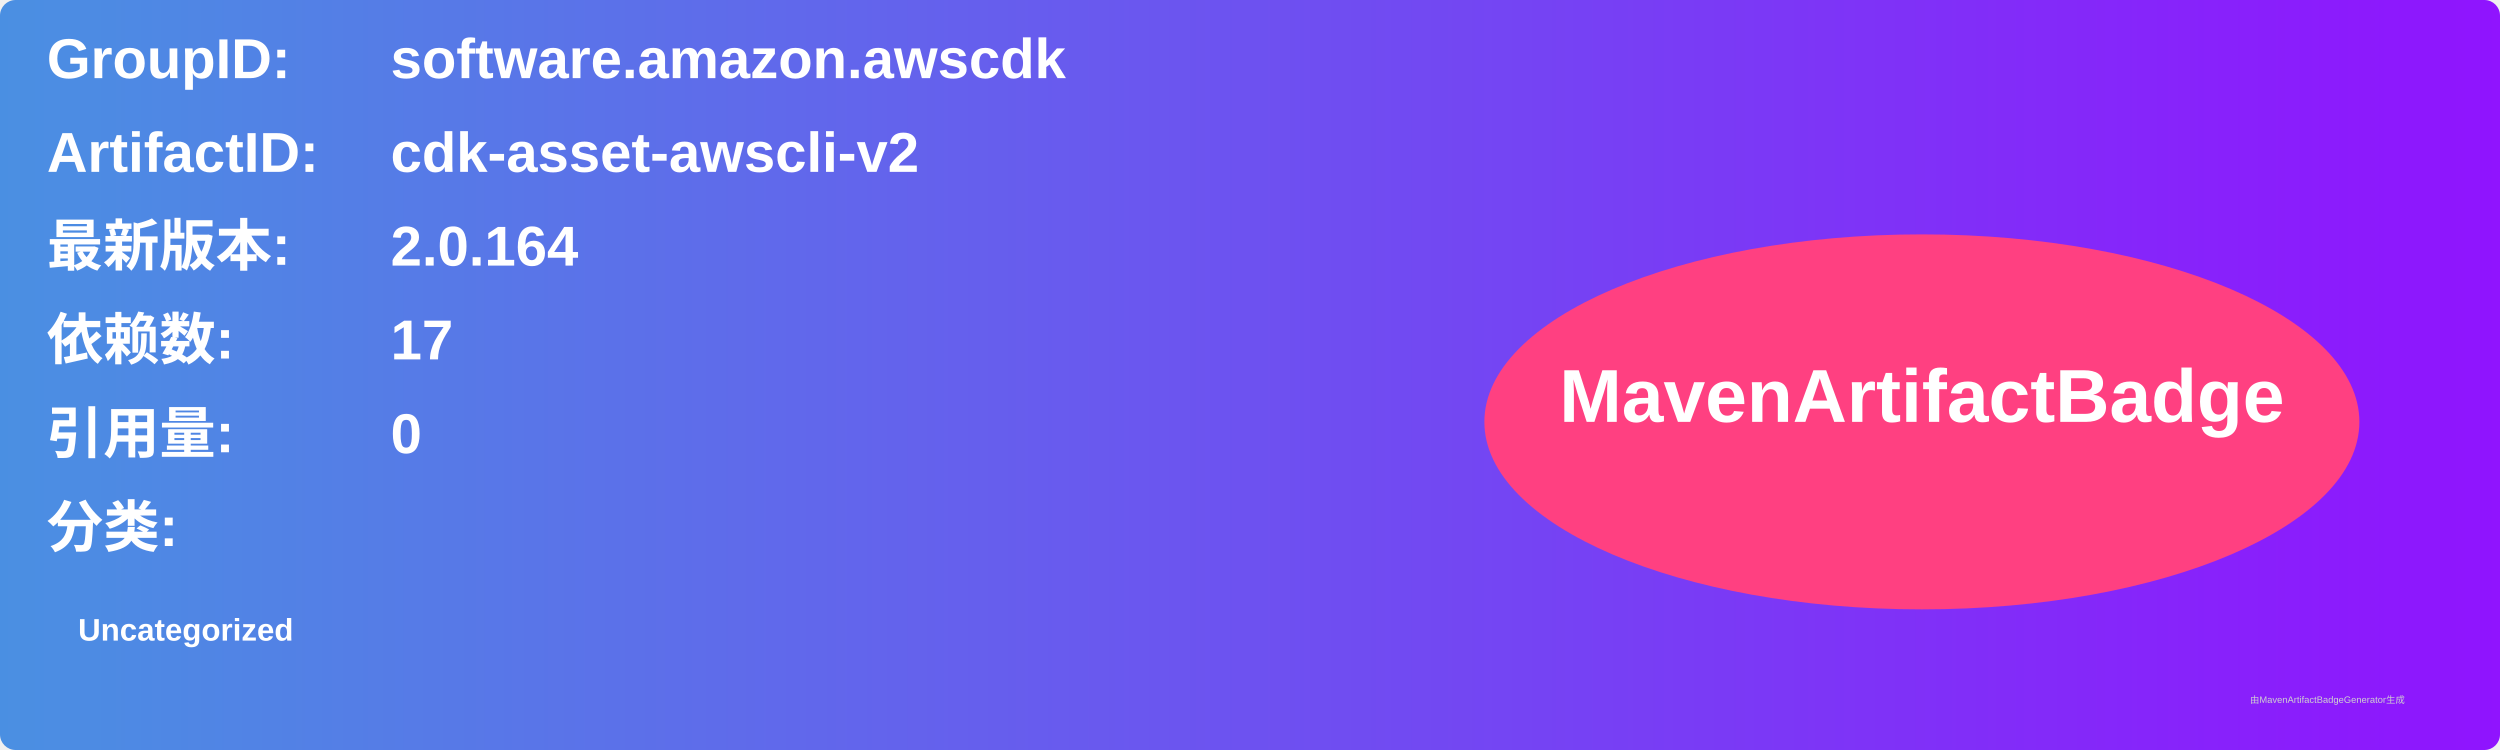
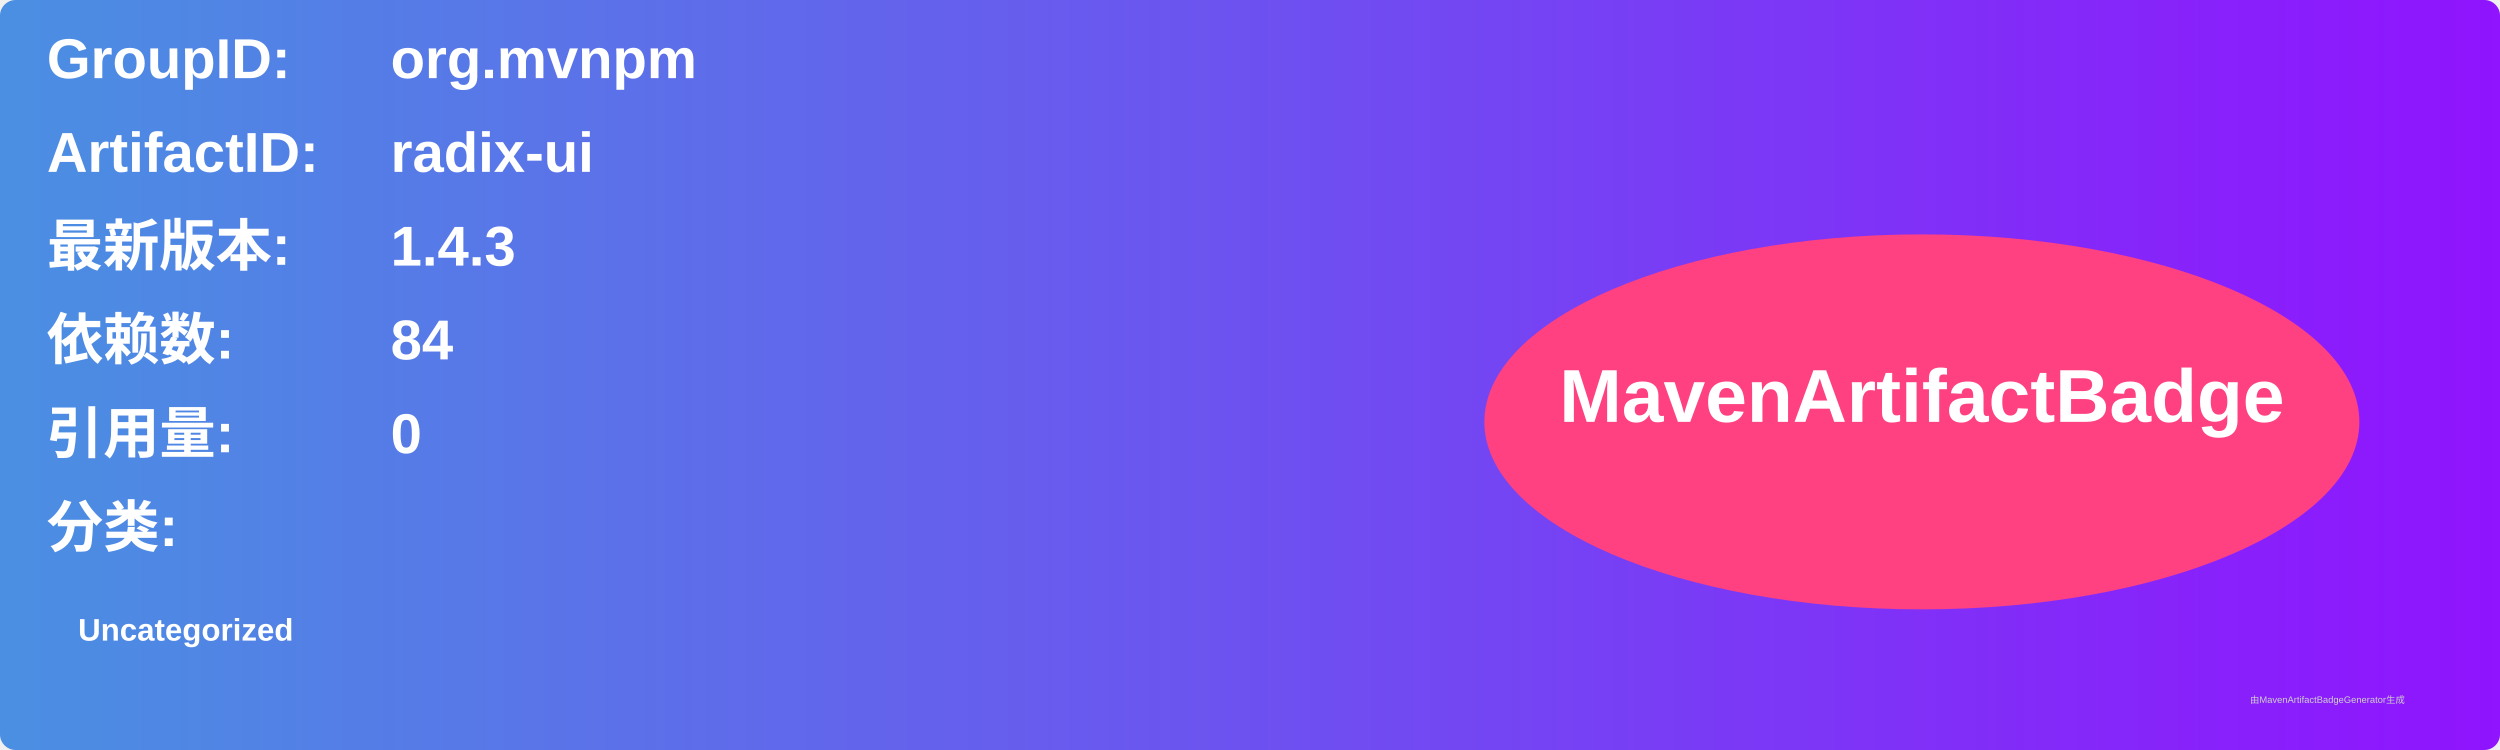
<svg xmlns="http://www.w3.org/2000/svg" width="800" height="240" viewBox="0 0 800 240">
  <linearGradient id="grad" x1="0%" y1="0%" x2="100%" y2="0%">
    <stop offset="0%" stop-color="#4a90e2" />
    <stop offset="100%" stop-color="#9013fe" />
  </linearGradient>
  <rect width="100%" height="100%" rx="5" ry="5" fill="url(#grad)" />
  <g transform="translate(15, 15)">
    <text x="0" y="10" font-family="Arial" font-size="18" fill="white" font-weight="bold" width="260">GroupID:</text>
-     <text x="110" y="10" font-family="Arial" font-size="18" fill="white" font-weight="bold" width="460">software.amazon.awscdk</text>
+     <text x="110" y="10" font-family="Arial" font-size="18" fill="white" font-weight="bold" width="460">org.mvnpm</text>
    <text x="0" y="40" font-family="Arial" font-size="18" fill="white" font-weight="bold" width="260">ArtifactID:</text>
-     <text x="110" y="40" font-family="Arial" font-size="18" fill="white" font-weight="bold" width="460">cdk-asset-awscli-v2</text>
+     <text x="110" y="40" font-family="Arial" font-size="18" fill="white" font-weight="bold" width="460">radix-ui</text>
    <text x="0" y="70" font-family="Arial" font-size="18" fill="white" font-weight="bold">最新版本:</text>
    <text x="110" y="70" font-family="Arial" font-size="18" fill="white" font-weight="bold">
-       <tspan font-weight="bold">2.0.164</tspan>
+       <tspan font-weight="bold">1.4.3</tspan>
    </text>
    <text x="0" y="100" font-family="Arial" font-size="18" fill="white" font-weight="bold">依赖数: </text>
    <text x="110" y="100" font-family="Arial" font-size="18" fill="white">
-       <tspan font-weight="bold">17</tspan>
+       <tspan font-weight="bold">84</tspan>
    </text>
    <text x="0" y="130" font-family="Arial" font-size="18" fill="white" font-weight="bold">引用量: </text>
    <text x="110" y="130" font-family="Arial" font-size="18" fill="white">
      <tspan font-weight="bold">0</tspan>
    </text>
    <text x="0" y="160" font-family="Arial" font-size="18" fill="white" font-weight="bold">分类:</text>
    <text x="10" y="190" font-family="Arial" font-size="10" fill="white">
      <tspan font-weight="bold">Uncategorized</tspan>
    </text>
    <ellipse cx="600" cy="120" rx="140" ry="60" fill="#ff4081" />
    <text x="600" y="120" text-anchor="middle" font-family="Arial" font-size="24" fill="white" font-weight="bold">MavenArtifactBadge</text>
  </g>
  <text x="720" y="225" font-family="Arial" font-size="3" fill="#d0d0d0">由MavenArtifactBadgeGenerator生成</text>
</svg>
